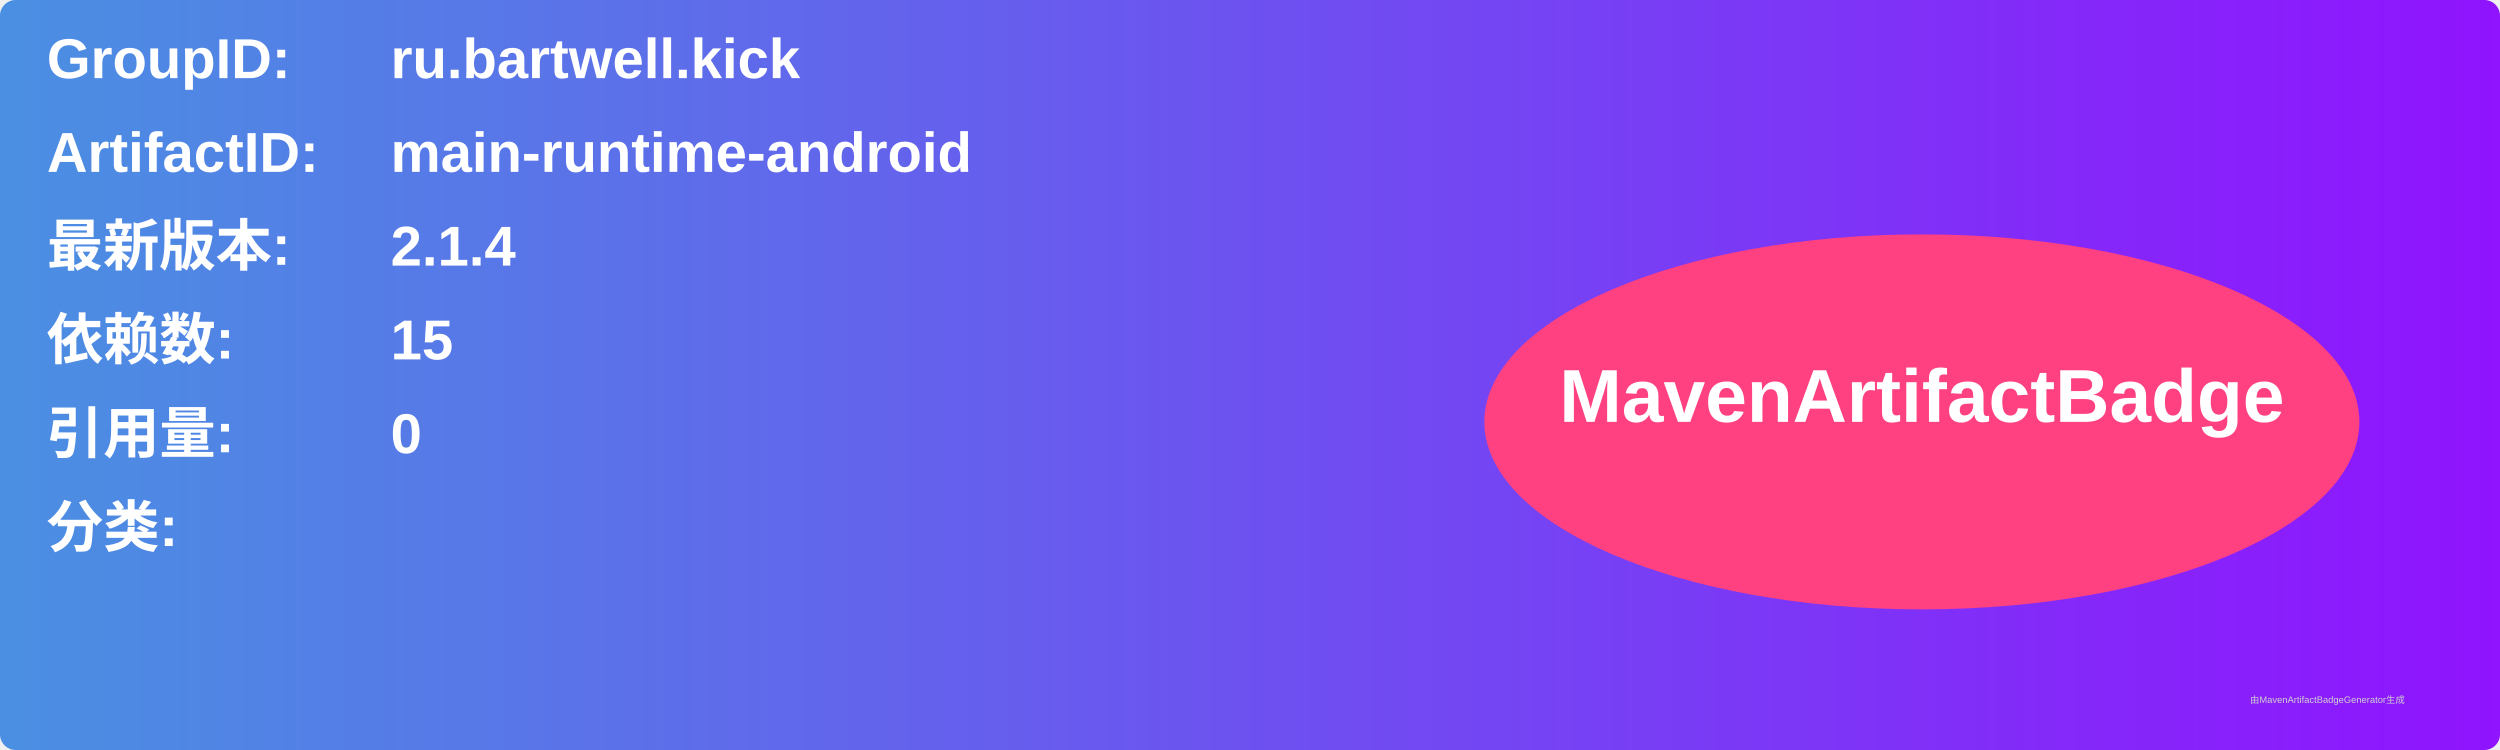
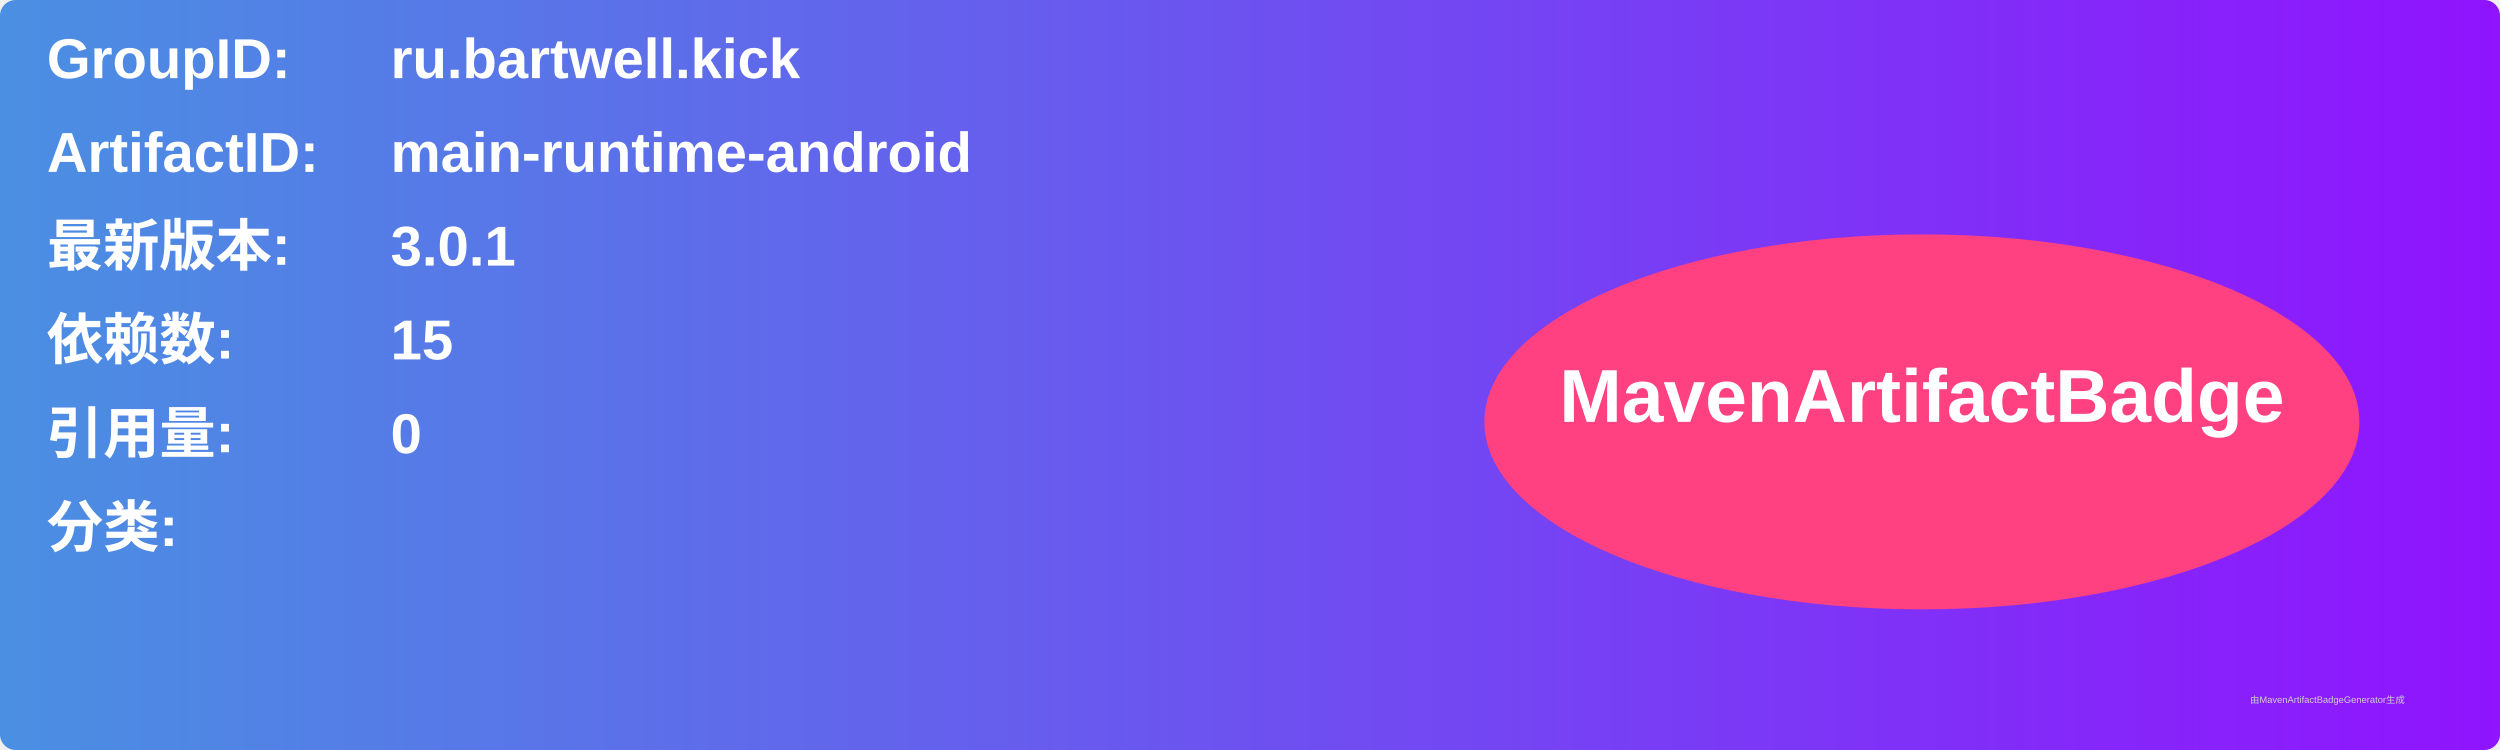
<svg xmlns="http://www.w3.org/2000/svg" width="800" height="240" viewBox="0 0 800 240">
  <linearGradient id="grad" x1="0%" y1="0%" x2="100%" y2="0%">
    <stop offset="0%" stop-color="#4a90e2" />
    <stop offset="100%" stop-color="#9013fe" />
  </linearGradient>
  <rect width="100%" height="100%" rx="5" ry="5" fill="url(#grad)" />
  <g transform="translate(15, 15)">
    <text x="0" y="10" font-family="Arial" font-size="18" fill="white" font-weight="bold" width="260">GroupID:</text>
    <text x="110" y="10" font-family="Arial" font-size="18" fill="white" font-weight="bold" width="460">ru.bartwell.kick</text>
    <text x="0" y="40" font-family="Arial" font-size="18" fill="white" font-weight="bold" width="260">ArtifactID:</text>
    <text x="110" y="40" font-family="Arial" font-size="18" fill="white" font-weight="bold" width="460">main-runtime-android</text>
    <text x="0" y="70" font-family="Arial" font-size="18" fill="white" font-weight="bold">最新版本:</text>
    <text x="110" y="70" font-family="Arial" font-size="18" fill="white" font-weight="bold">
-       <tspan font-weight="bold">2.1.4</tspan>
+       <tspan font-weight="bold">3.0.1</tspan>
    </text>
    <text x="0" y="100" font-family="Arial" font-size="18" fill="white" font-weight="bold">依赖数: </text>
    <text x="110" y="100" font-family="Arial" font-size="18" fill="white">
      <tspan font-weight="bold">15</tspan>
    </text>
    <text x="0" y="130" font-family="Arial" font-size="18" fill="white" font-weight="bold">引用量: </text>
    <text x="110" y="130" font-family="Arial" font-size="18" fill="white">
      <tspan font-weight="bold">0</tspan>
    </text>
    <text x="0" y="160" font-family="Arial" font-size="18" fill="white" font-weight="bold">分类:</text>
    <text x="10" y="190" font-family="Arial" font-size="10" fill="white">
      <tspan font-weight="bold" />
    </text>
    <ellipse cx="600" cy="120" rx="140" ry="60" fill="#ff4081" />
    <text x="600" y="120" text-anchor="middle" font-family="Arial" font-size="24" fill="white" font-weight="bold">MavenArtifactBadge</text>
  </g>
  <text x="720" y="225" font-family="Arial" font-size="3" fill="#d0d0d0">由MavenArtifactBadgeGenerator生成</text>
</svg>
